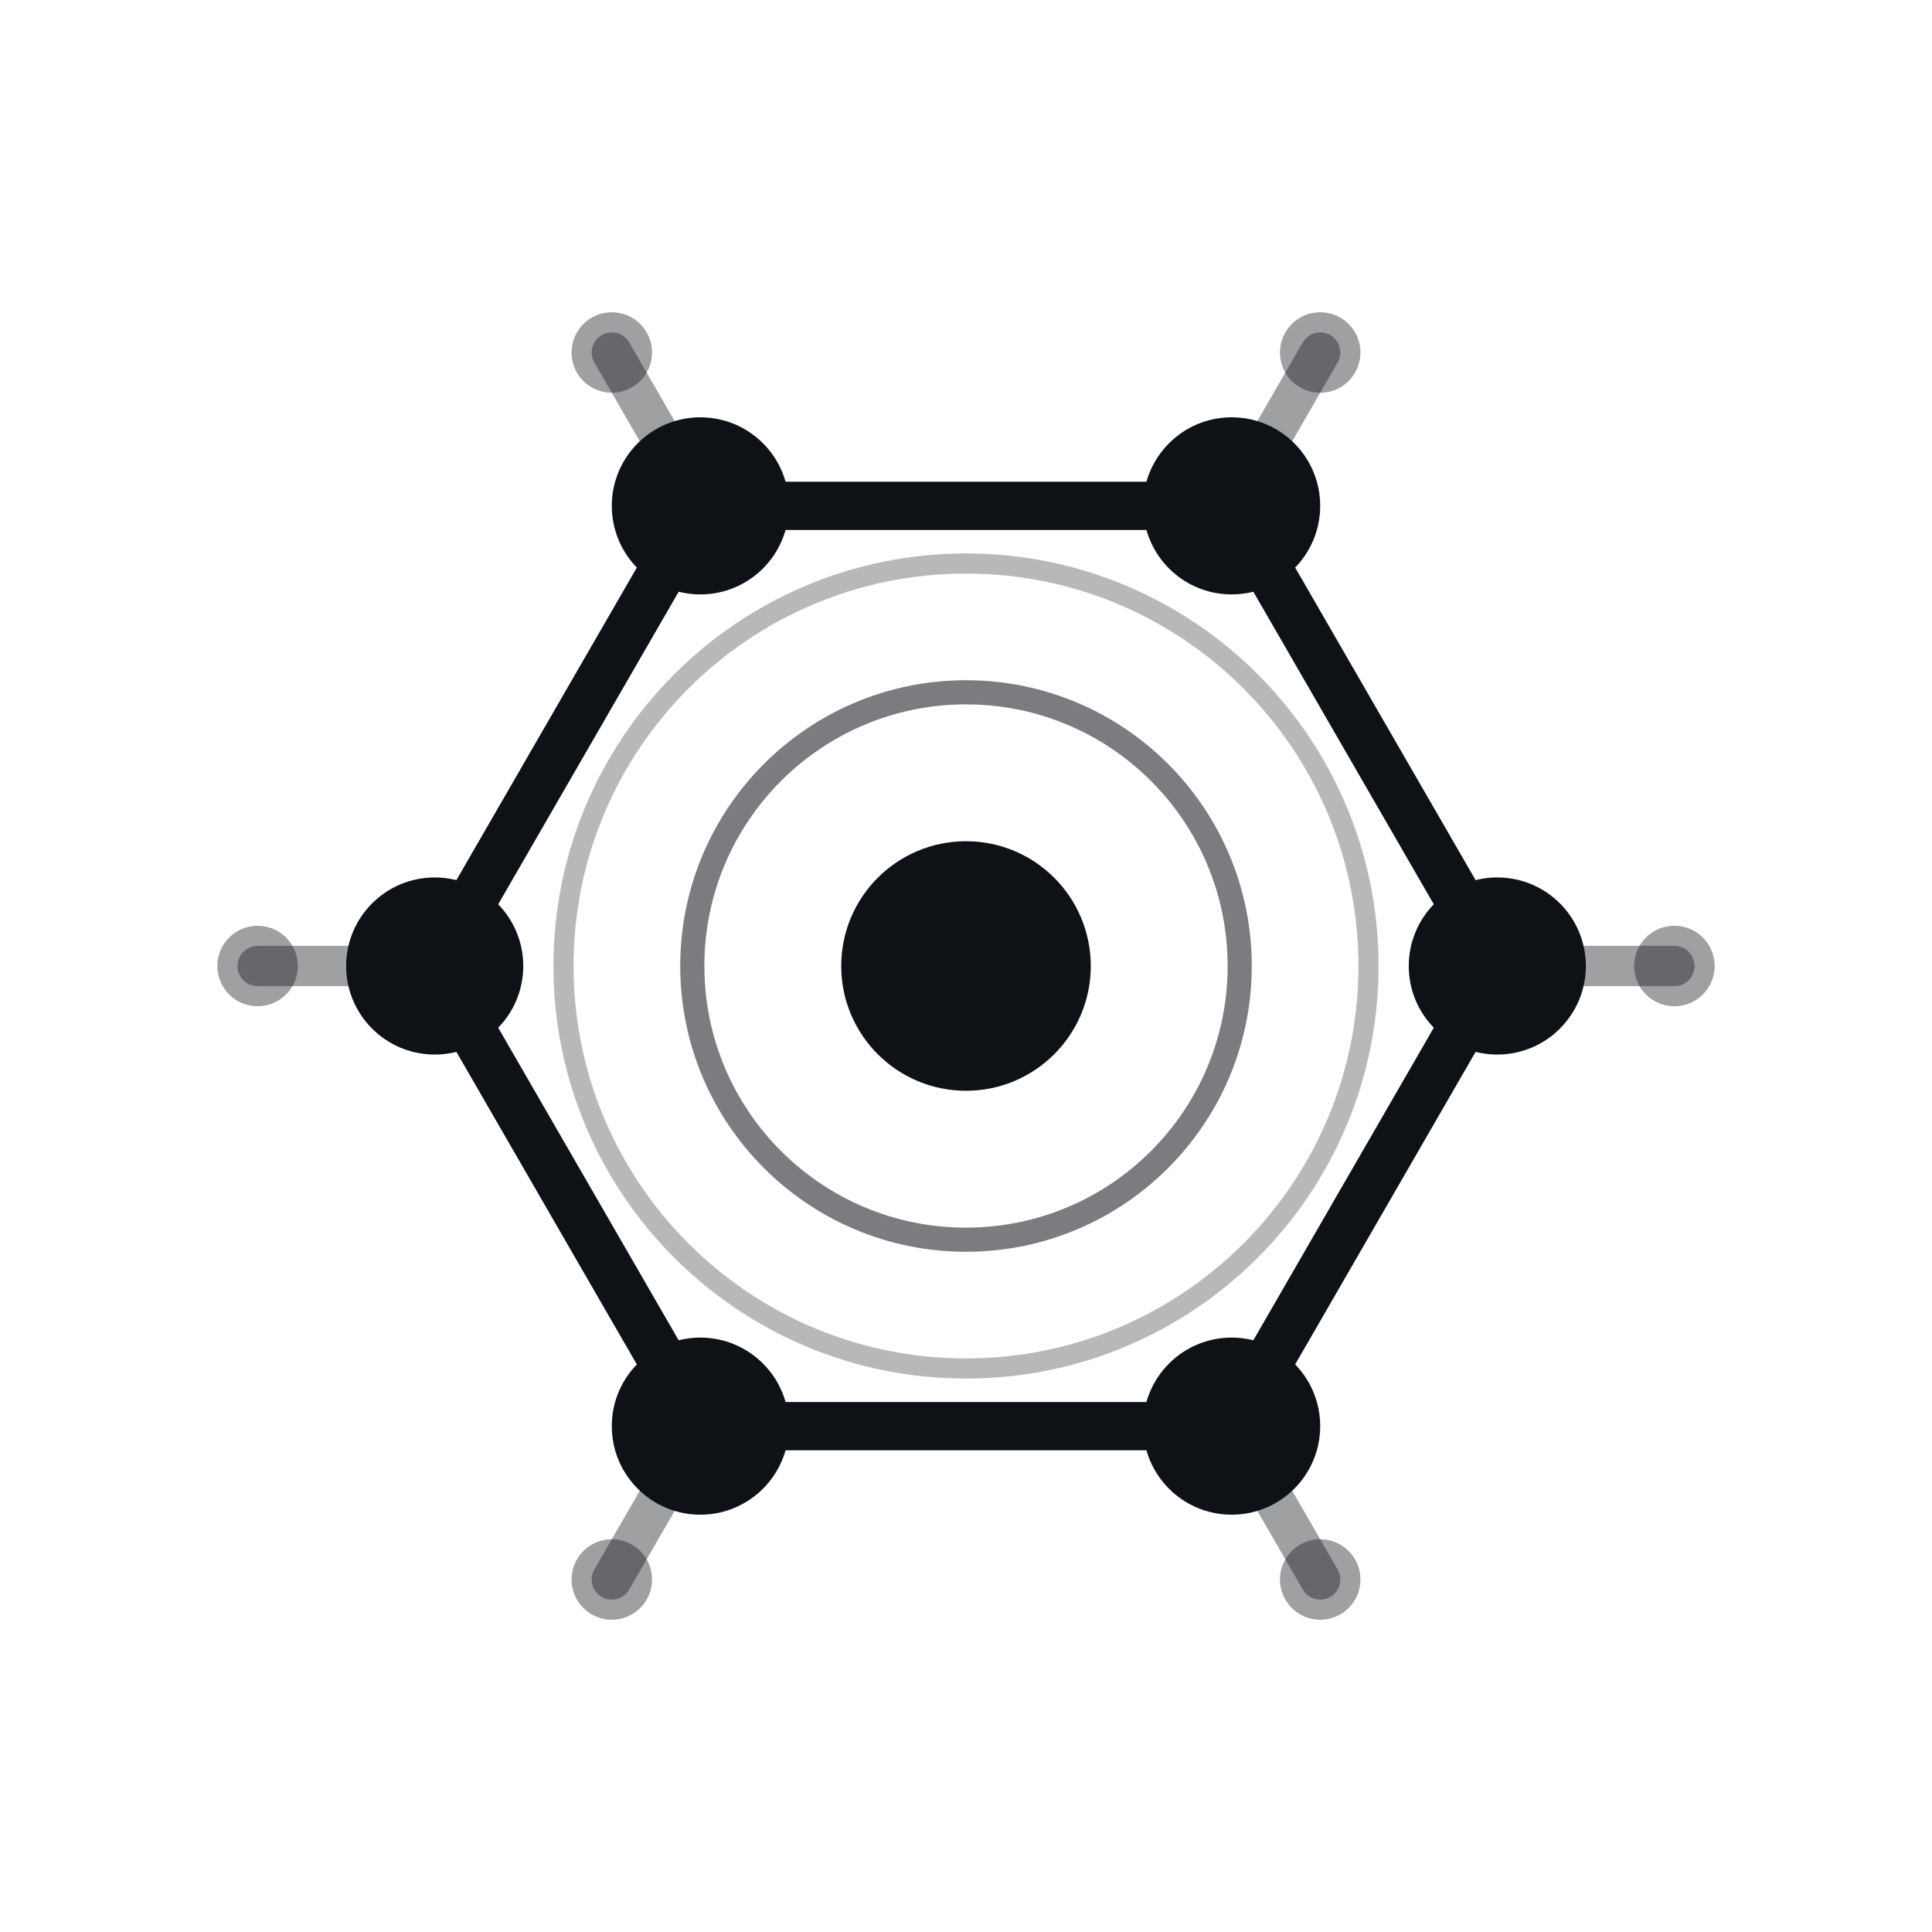
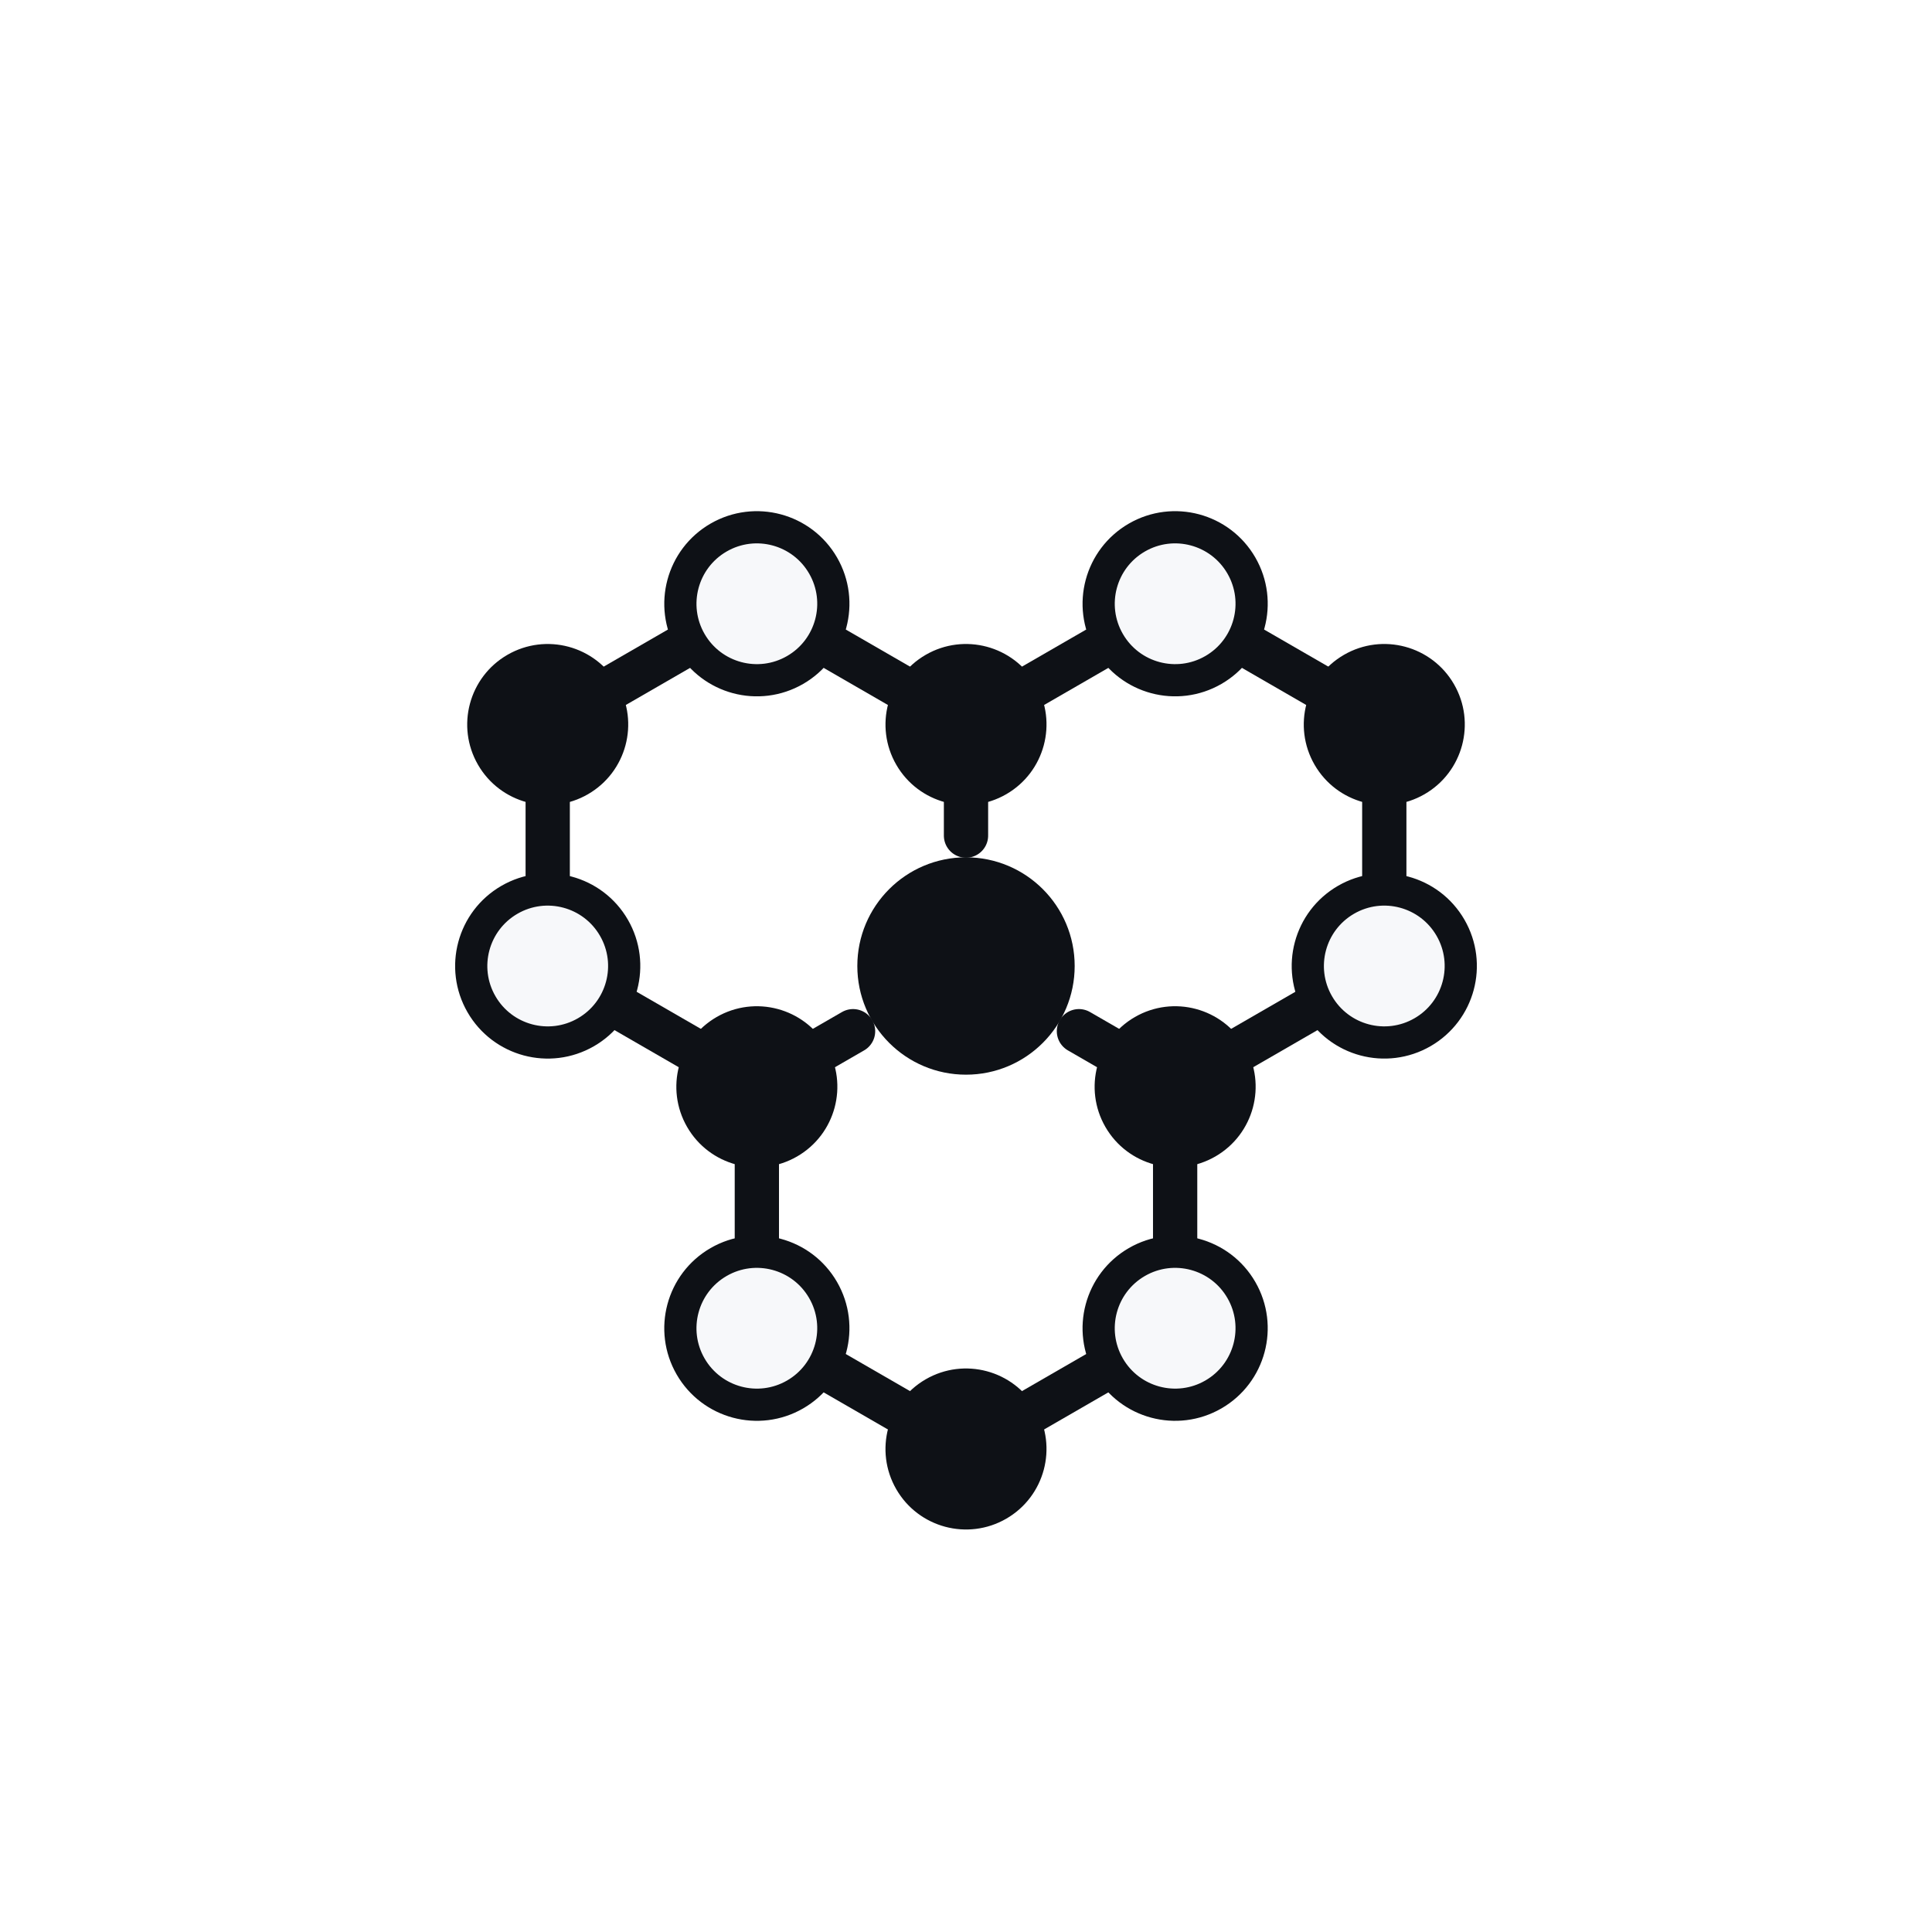
<svg xmlns="http://www.w3.org/2000/svg" viewBox="0 0 240 240">
  <defs />
-   <g stroke="#0E1116" stroke-width="5" stroke-linecap="round" opacity="0.4">
-     <line x1="186" y1="120" x2="208" y2="120" />
-     <line x1="153" y1="177.16" x2="164" y2="196.21" />
-     <line x1="87" y1="177.16" x2="76" y2="196.21" />
-     <line x1="54" y1="120" x2="32" y2="120" />
-     <line x1="87" y1="62.84" x2="76" y2="43.79" />
-     <line x1="153" y1="62.84" x2="164" y2="43.79" />
+   <g transform="rotate(-30 120 120)">
+     <g>
+       <line x1="75" y1="94.02" x2="90" y2="68.04" stroke="#0E1116" stroke-width="5.5" stroke-linecap="round" opacity="1" />
+       <line x1="75" y1="94.02" x2="90" y2="120" stroke="#0E1116" stroke-width="5.5" stroke-linecap="round" opacity="1" />
+       <line x1="90" y1="68.04" x2="120" y2="68.04" stroke="#0E1116" stroke-width="5.5" stroke-linecap="round" opacity="1" />
+       <line x1="120" y1="68.04" x2="135" y2="94.02" stroke="#0E1116" stroke-width="5.5" stroke-linecap="round" opacity="1" />
+       <line x1="75" y1="145.98" x2="90" y2="120" stroke="#0E1116" stroke-width="5.5" stroke-linecap="round" opacity="1" />
+       <line x1="75" y1="145.98" x2="90" y2="171.96" stroke="#0E1116" stroke-width="5.5" stroke-linecap="round" opacity="1" />
+       <line x1="135" y1="94.02" x2="165" y2="94.02" stroke="#0E1116" stroke-width="5.5" stroke-linecap="round" opacity="1" />
+       <line x1="165" y1="94.02" x2="180" y2="120" stroke="#0E1116" stroke-width="5.5" stroke-linecap="round" opacity="1" />
+       <line x1="90" y1="171.96" x2="120" y2="171.96" stroke="#0E1116" stroke-width="5.5" stroke-linecap="round" opacity="1" />
+       <line x1="120" y1="171.96" x2="135" y2="145.98" stroke="#0E1116" stroke-width="5.5" stroke-linecap="round" opacity="1" />
+       <line x1="135" y1="145.98" x2="165" y2="145.98" stroke="#0E1116" stroke-width="5.5" stroke-linecap="round" opacity="1" />
+       <line x1="165" y1="145.98" x2="180" y2="120" stroke="#0E1116" stroke-width="5.5" stroke-linecap="round" opacity="1" />
+     </g>
+     <g>
+       <line x1="90" y1="120" x2="103.8" y2="120" stroke="#0E1116" stroke-width="5.5" stroke-linecap="round" />
+       <line x1="135" y1="94.02" x2="128.1" y2="105.971" stroke="#0E1116" stroke-width="5.5" stroke-linecap="round" />
+       <line x1="135" y1="145.98" x2="128.1" y2="134.029" stroke="#0E1116" stroke-width="5.5" stroke-linecap="round" />
+     </g>
+     <circle cx="75" cy="94.02" r="9.5" fill="#F7F8FA" stroke="#0E1116" stroke-width="4" />
+     <circle cx="90" cy="68.04" r="10" fill="#0E1116" />
+     <circle cx="120" cy="68.04" r="9.5" fill="#F7F8FA" stroke="#0E1116" stroke-width="4" />
+     <circle cx="75" cy="145.98" r="9.5" fill="#F7F8FA" stroke="#0E1116" stroke-width="4" />
+     <circle cx="90" cy="120" r="10" fill="#0E1116" />
+     <circle cx="135" cy="94.02" r="10" fill="#0E1116" />
+     <circle cx="165" cy="94.02" r="9.5" fill="#F7F8FA" stroke="#0E1116" stroke-width="4" />
+     <circle cx="90" cy="171.96" r="10" fill="#0E1116" />
+     <circle cx="120" cy="171.96" r="9.5" fill="#F7F8FA" stroke="#0E1116" stroke-width="4" />
+     <circle cx="135" cy="145.98" r="10" fill="#0E1116" />
+     <circle cx="165" cy="145.98" r="9.5" fill="#F7F8FA" stroke="#0E1116" stroke-width="4" />
+     <circle cx="180" cy="120" r="10" fill="#0E1116" />
+     <g transform="rotate(30 120 120)">
+       <circle cx="120" cy="120" r="13.5" fill="#0E1116" />
+     </g>
  </g>
-   <g fill="#0E1116" opacity="0.4">
-     <circle cx="208" cy="120" r="5" />
-     <circle cx="164" cy="196.21" r="5" />
-     <circle cx="76" cy="196.21" r="5" />
-     <circle cx="32" cy="120" r="5" />
-     <circle cx="76" cy="43.79" r="5" />
-     <circle cx="164" cy="43.79" r="5" />
-   </g>
-   <polygon points="186,120 153,177.16 87,177.16 54,120 87,62.84 153,62.84" fill="none" stroke="#0E1116" stroke-width="6" stroke-linejoin="round" />
-   <g fill="#0E1116">
-     <circle cx="186" cy="120" r="11" />
-     <circle cx="153" cy="177.16" r="11" />
-     <circle cx="87" cy="177.16" r="11" />
-     <circle cx="54" cy="120" r="11" />
-     <circle cx="87" cy="62.84" r="11" />
-     <circle cx="153" cy="62.84" r="11" />
-   </g>
-   <circle cx="120" cy="120" r="50" fill="none" stroke="#0E1116" stroke-width="2.5" opacity="0.30" />
-   <circle cx="120" cy="120" r="34" fill="none" stroke="#0E1116" stroke-width="3" opacity="0.55" />
-   <circle cx="120" cy="120" r="15.5" fill="#0E1116" />
</svg>
